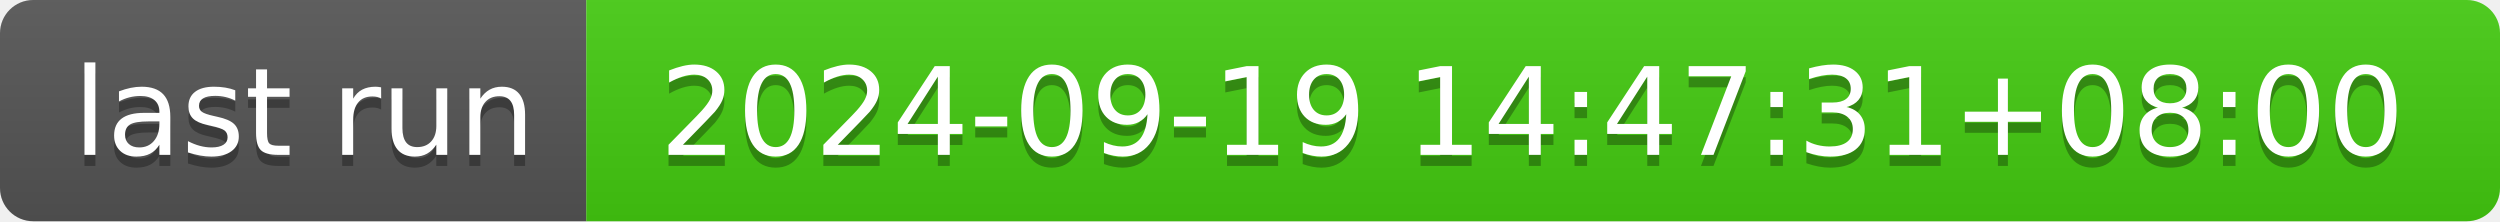
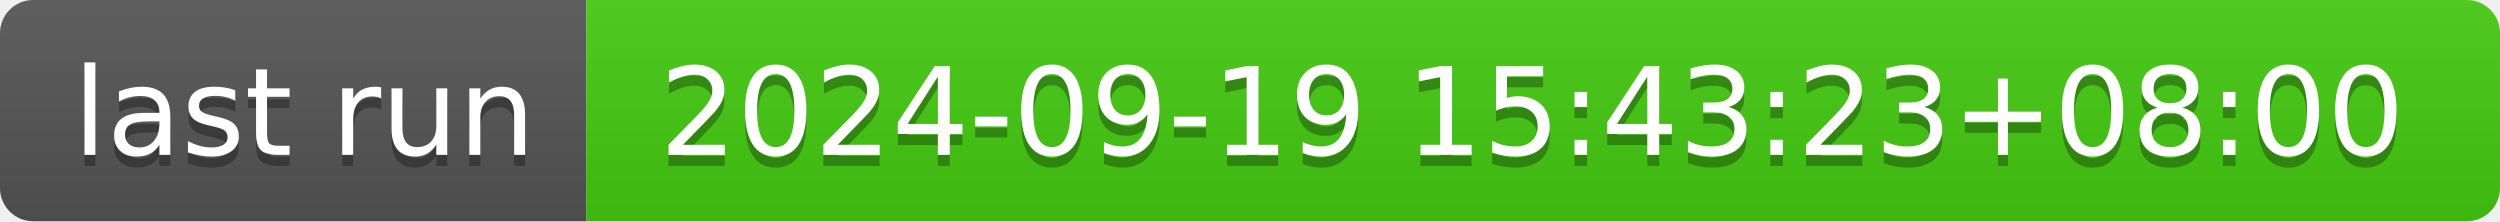
- <svg xmlns="http://www.w3.org/2000/svg" width="226" height="20" role="img" aria-label="last run: 2024-09-19 14:47:31+08:00">
+ <svg xmlns="http://www.w3.org/2000/svg" width="226" height="20" role="img" aria-label="last run: 2024-09-19 15:43:23+08:00">
  <linearGradient id="s" x2="0" y2="100%">
    <stop offset="0" stop-color="#bbb" stop-opacity=".1" />
    <stop offset="1" stop-opacity=".1" />
  </linearGradient>
  <clipPath id="r">
    <rect width="226" height="20" rx="3" fill="#fff" />
  </clipPath>
  <g clip-path="url(#r)">
    <rect width="53" height="20" fill="#555" />
    <rect x="53" width="173" height="20" fill="#4c1" />
    <rect width="226" height="20" fill="url(#s)" />
  </g>
  <g fill="#fff" text-anchor="middle" font-family="Verdana,Geneva,DejaVu Sans,sans-serif" text-rendering="geometricPrecision" font-size="110">
    <text aria-hidden="true" x="275" y="150" fill="#010101" fill-opacity=".3" transform="scale(.1)" textLength="430">last run</text>
    <text x="275" y="140" transform="scale(.1)" fill="#fff" textLength="430">last run</text>
-     <text aria-hidden="true" x="1385" y="150" fill="#010101" fill-opacity=".3" transform="scale(.1)" textLength="1630">2024-09-19 14:47:31+08:00</text>
-     <text x="1385" y="140" transform="scale(.1)" fill="#fff" textLength="1630">2024-09-19 14:47:31+08:00</text>
+     <text aria-hidden="true" x="1385" y="150" fill="#010101" fill-opacity=".3" transform="scale(.1)" textLength="1630">2024-09-19 15:43:23+08:00</text>
+     <text x="1385" y="140" transform="scale(.1)" fill="#fff" textLength="1630">2024-09-19 15:43:23+08:00</text>
  </g>
</svg>
